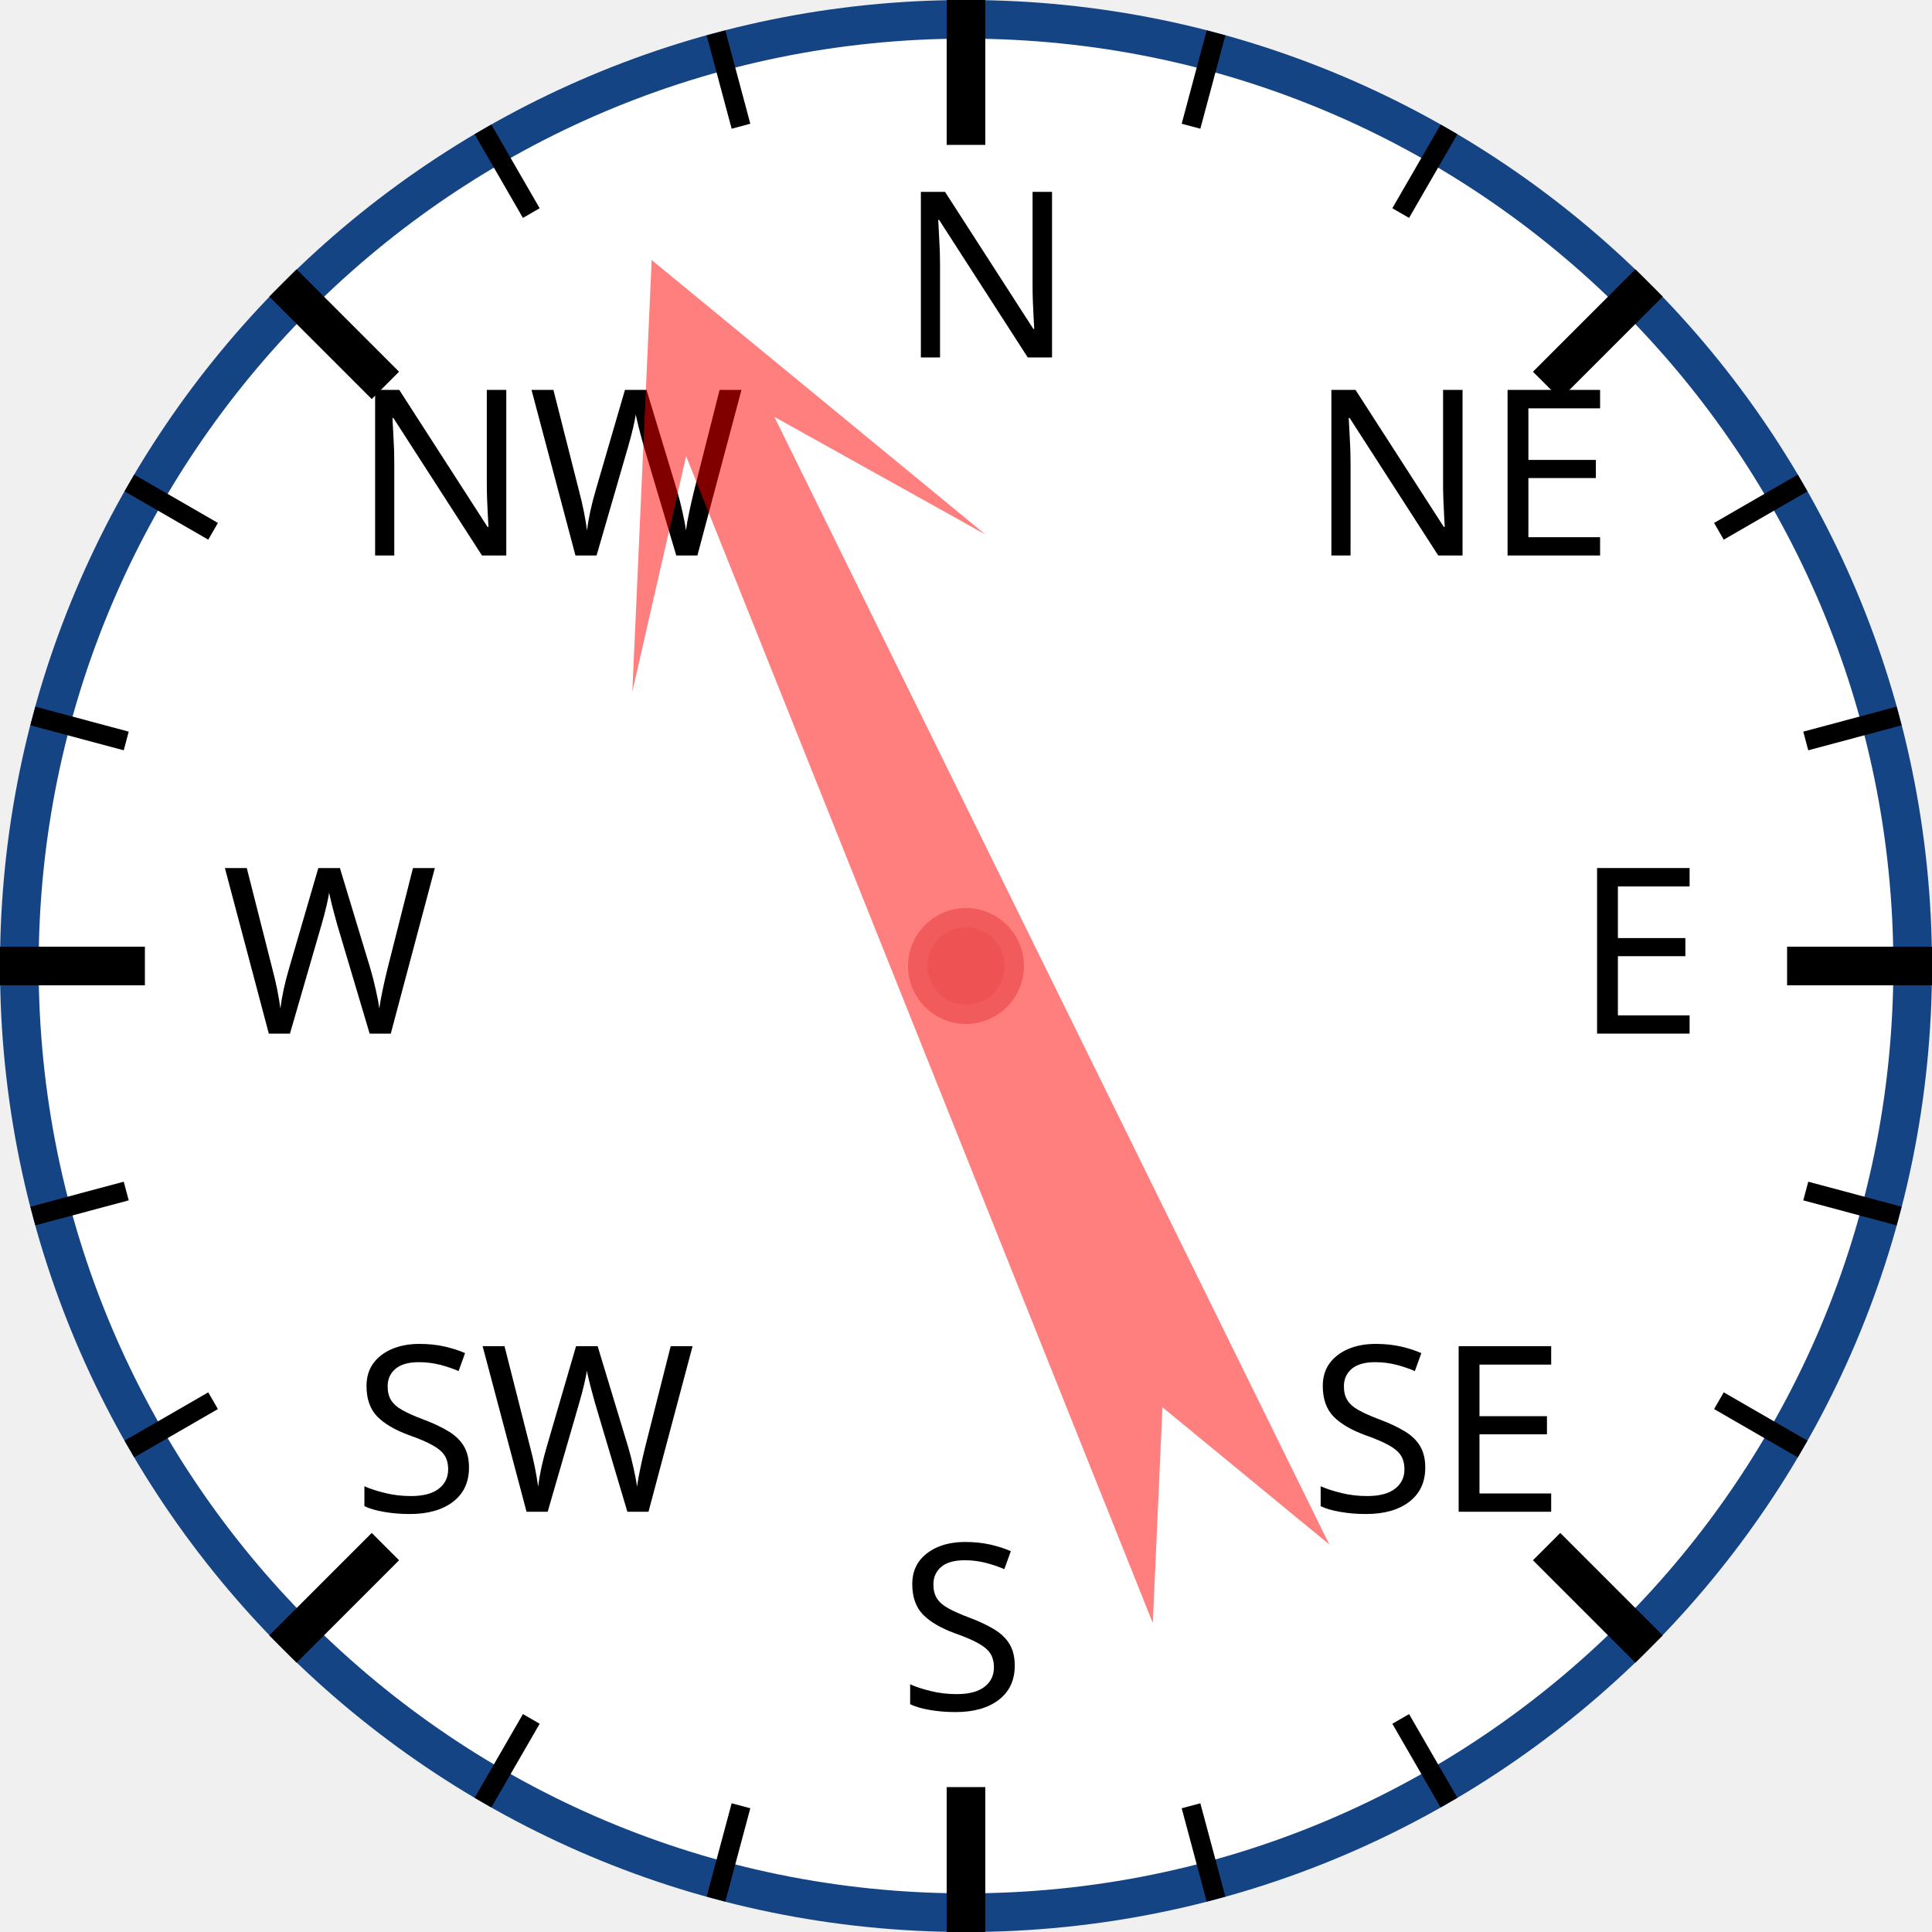
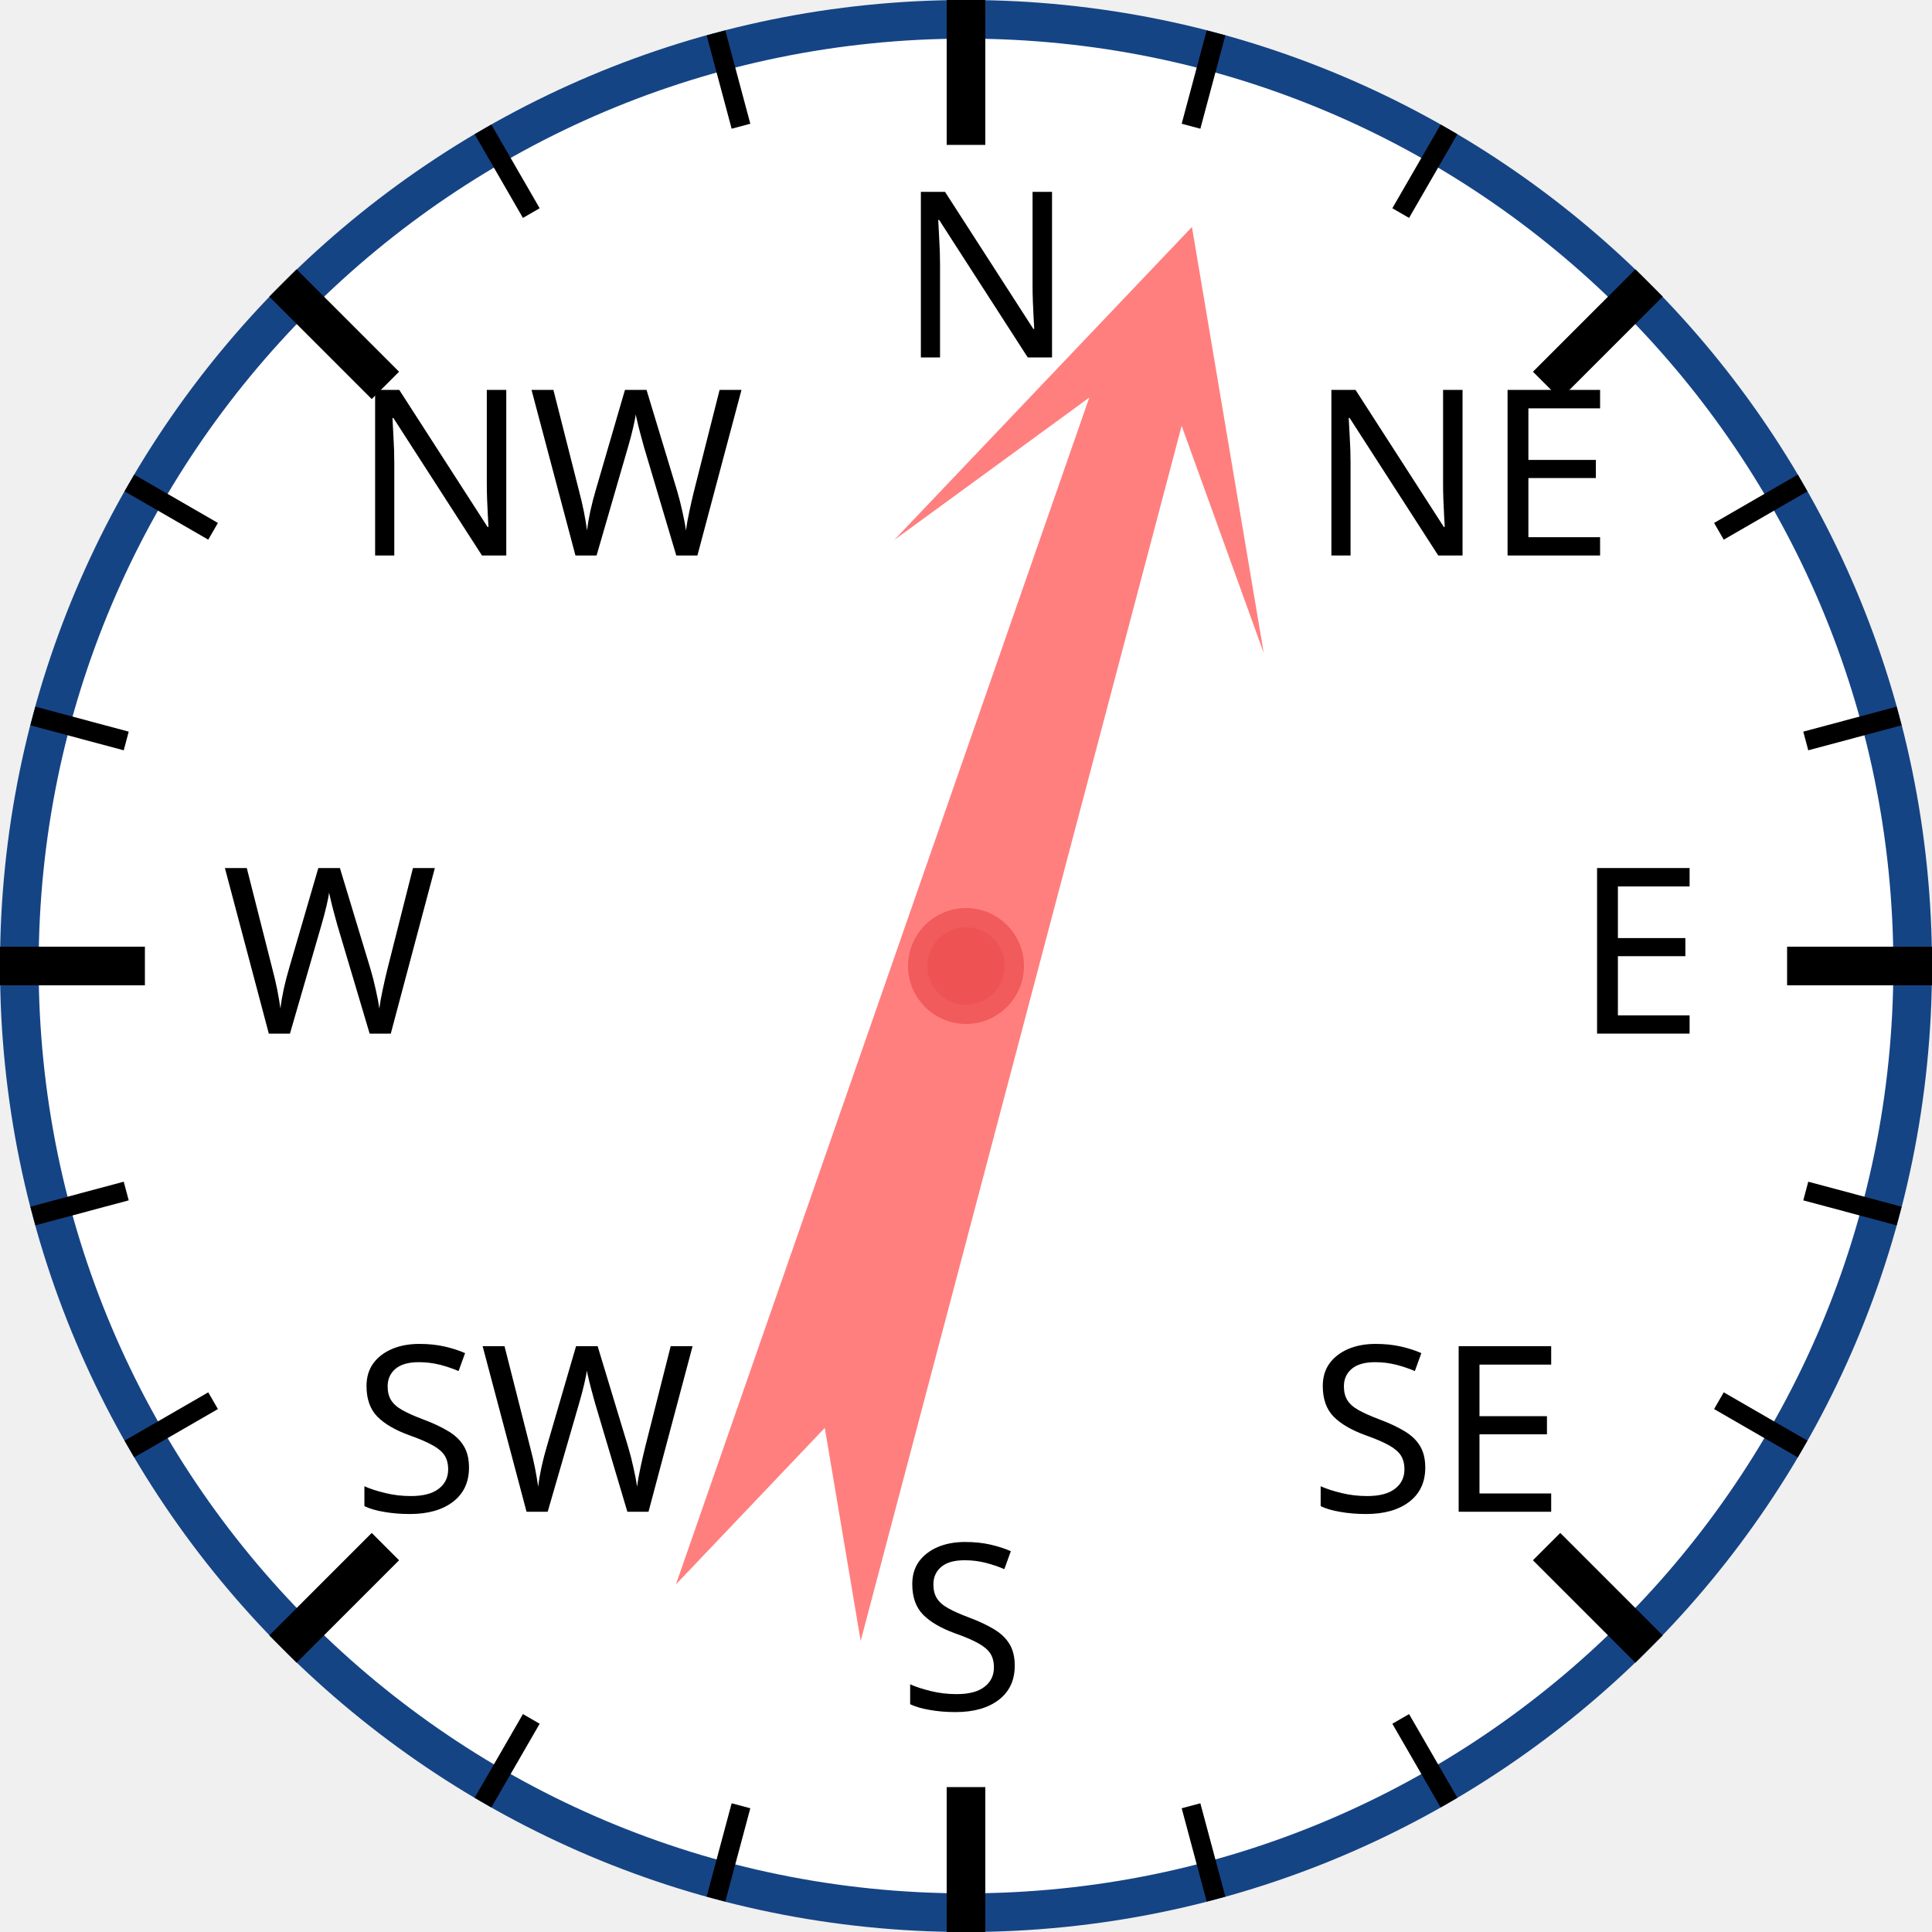
<svg xmlns="http://www.w3.org/2000/svg" width="120px" height="120px" viewBox="0 0 200 200">
  <circle cx="100" cy="100" r="98" style="fill: white; stroke: #154485; stroke-width: 4;" />
  <text x="93.0" y="37.0" style="font-family: sans-serif; font-size: 18pt;">N</text>
  <line x1="100.0" y1="0.0" x2="100.0" y2="15.0" style="stroke: black; stroke-width: 4;" />
  <line x1="74.118" y1="3.407" x2="76.706" y2="13.067" style="stroke: black; stroke-width: 2;" />
  <line x1="50" y1="13.397" x2="55" y2="22.058" style="stroke: black; stroke-width: 2;" />
  <text x="36.503" y="57.503" style="font-family: sans-serif; font-size: 18pt;">NW</text>
  <line x1="29.289" y1="29.289" x2="39.896" y2="39.896" style="stroke: black; stroke-width: 4;" />
  <line x1="13.397" y1="50" x2="22.058" y2="55" style="stroke: black; stroke-width: 2;" />
  <line x1="3.407" y1="74.118" x2="13.067" y2="76.706" style="stroke: black; stroke-width: 2;" />
  <text x="23.0" y="107.0" style="font-family: sans-serif; font-size: 18pt;">W</text>
  <line x1="0.0" y1="100.0" x2="15.0" y2="100.0" style="stroke: black; stroke-width: 4;" />
  <line x1="3.407" y1="125.882" x2="13.067" y2="123.294" style="stroke: black; stroke-width: 2;" />
  <line x1="13.397" y1="150" x2="22.058" y2="145" style="stroke: black; stroke-width: 2;" />
  <text x="36.503" y="156.497" style="font-family: sans-serif; font-size: 18pt;">SW</text>
  <line x1="29.289" y1="170.711" x2="39.896" y2="160.104" style="stroke: black; stroke-width: 4;" />
  <line x1="50" y1="186.603" x2="55" y2="177.942" style="stroke: black; stroke-width: 2;" />
  <line x1="74.118" y1="196.593" x2="76.706" y2="186.933" style="stroke: black; stroke-width: 2;" />
  <text x="93" y="177.0" style="font-family: sans-serif; font-size: 18pt;">S</text>
  <line x1="100" y1="200.0" x2="100" y2="185.0" style="stroke: black; stroke-width: 4;" />
  <line x1="125.882" y1="196.593" x2="123.294" y2="186.933" style="stroke: black; stroke-width: 2;" />
  <line x1="150.0" y1="186.603" x2="145.0" y2="177.942" style="stroke: black; stroke-width: 2;" />
  <text x="135.497" y="156.497" style="font-family: sans-serif; font-size: 18pt;">SE</text>
  <line x1="170.711" y1="170.711" x2="160.104" y2="160.104" style="stroke: black; stroke-width: 4;" />
  <line x1="186.603" y1="150" x2="177.942" y2="145" style="stroke: black; stroke-width: 2;" />
  <line x1="196.593" y1="125.882" x2="186.933" y2="123.294" style="stroke: black; stroke-width: 2;" />
  <text x="163.0" y="107" style="font-family: sans-serif; font-size: 18pt;">E</text>
  <line x1="200.0" y1="100" x2="185.0" y2="100" style="stroke: black; stroke-width: 4;" />
  <line x1="196.593" y1="74.118" x2="186.933" y2="76.706" style="stroke: black; stroke-width: 2;" />
  <line x1="186.603" y1="50" x2="177.942" y2="55" style="stroke: black; stroke-width: 2;" />
  <text x="135.497" y="57.503" style="font-family: sans-serif; font-size: 18pt;">NE</text>
  <line x1="170.711" y1="29.289" x2="160.104" y2="39.896" style="stroke: black; stroke-width: 4;" />
  <line x1="150" y1="13.397" x2="145" y2="22.058" style="stroke: black; stroke-width: 2;" />
  <line x1="125.882" y1="3.407" x2="123.294" y2="13.067" style="stroke: black; stroke-width: 2;" />
-   <polygon points="100 20 120 60 105 40 110 170 100 150 90 170 95 40 80 60" style="fill: red; fill-opacity: 0.5;" transform="rotate(336,100,100)" />
+   <polygon points="100 20 120 60 105 40 110 170 100 150 90 170 95 40 80 60" style="fill: red; fill-opacity: 0.5;" transform="rotate(17,100,100)" />
  <circle cx="100" cy="100" r="5" style="fill: #EE5252; stroke: #F25B5B; stroke-width: 2;" />
</svg>
